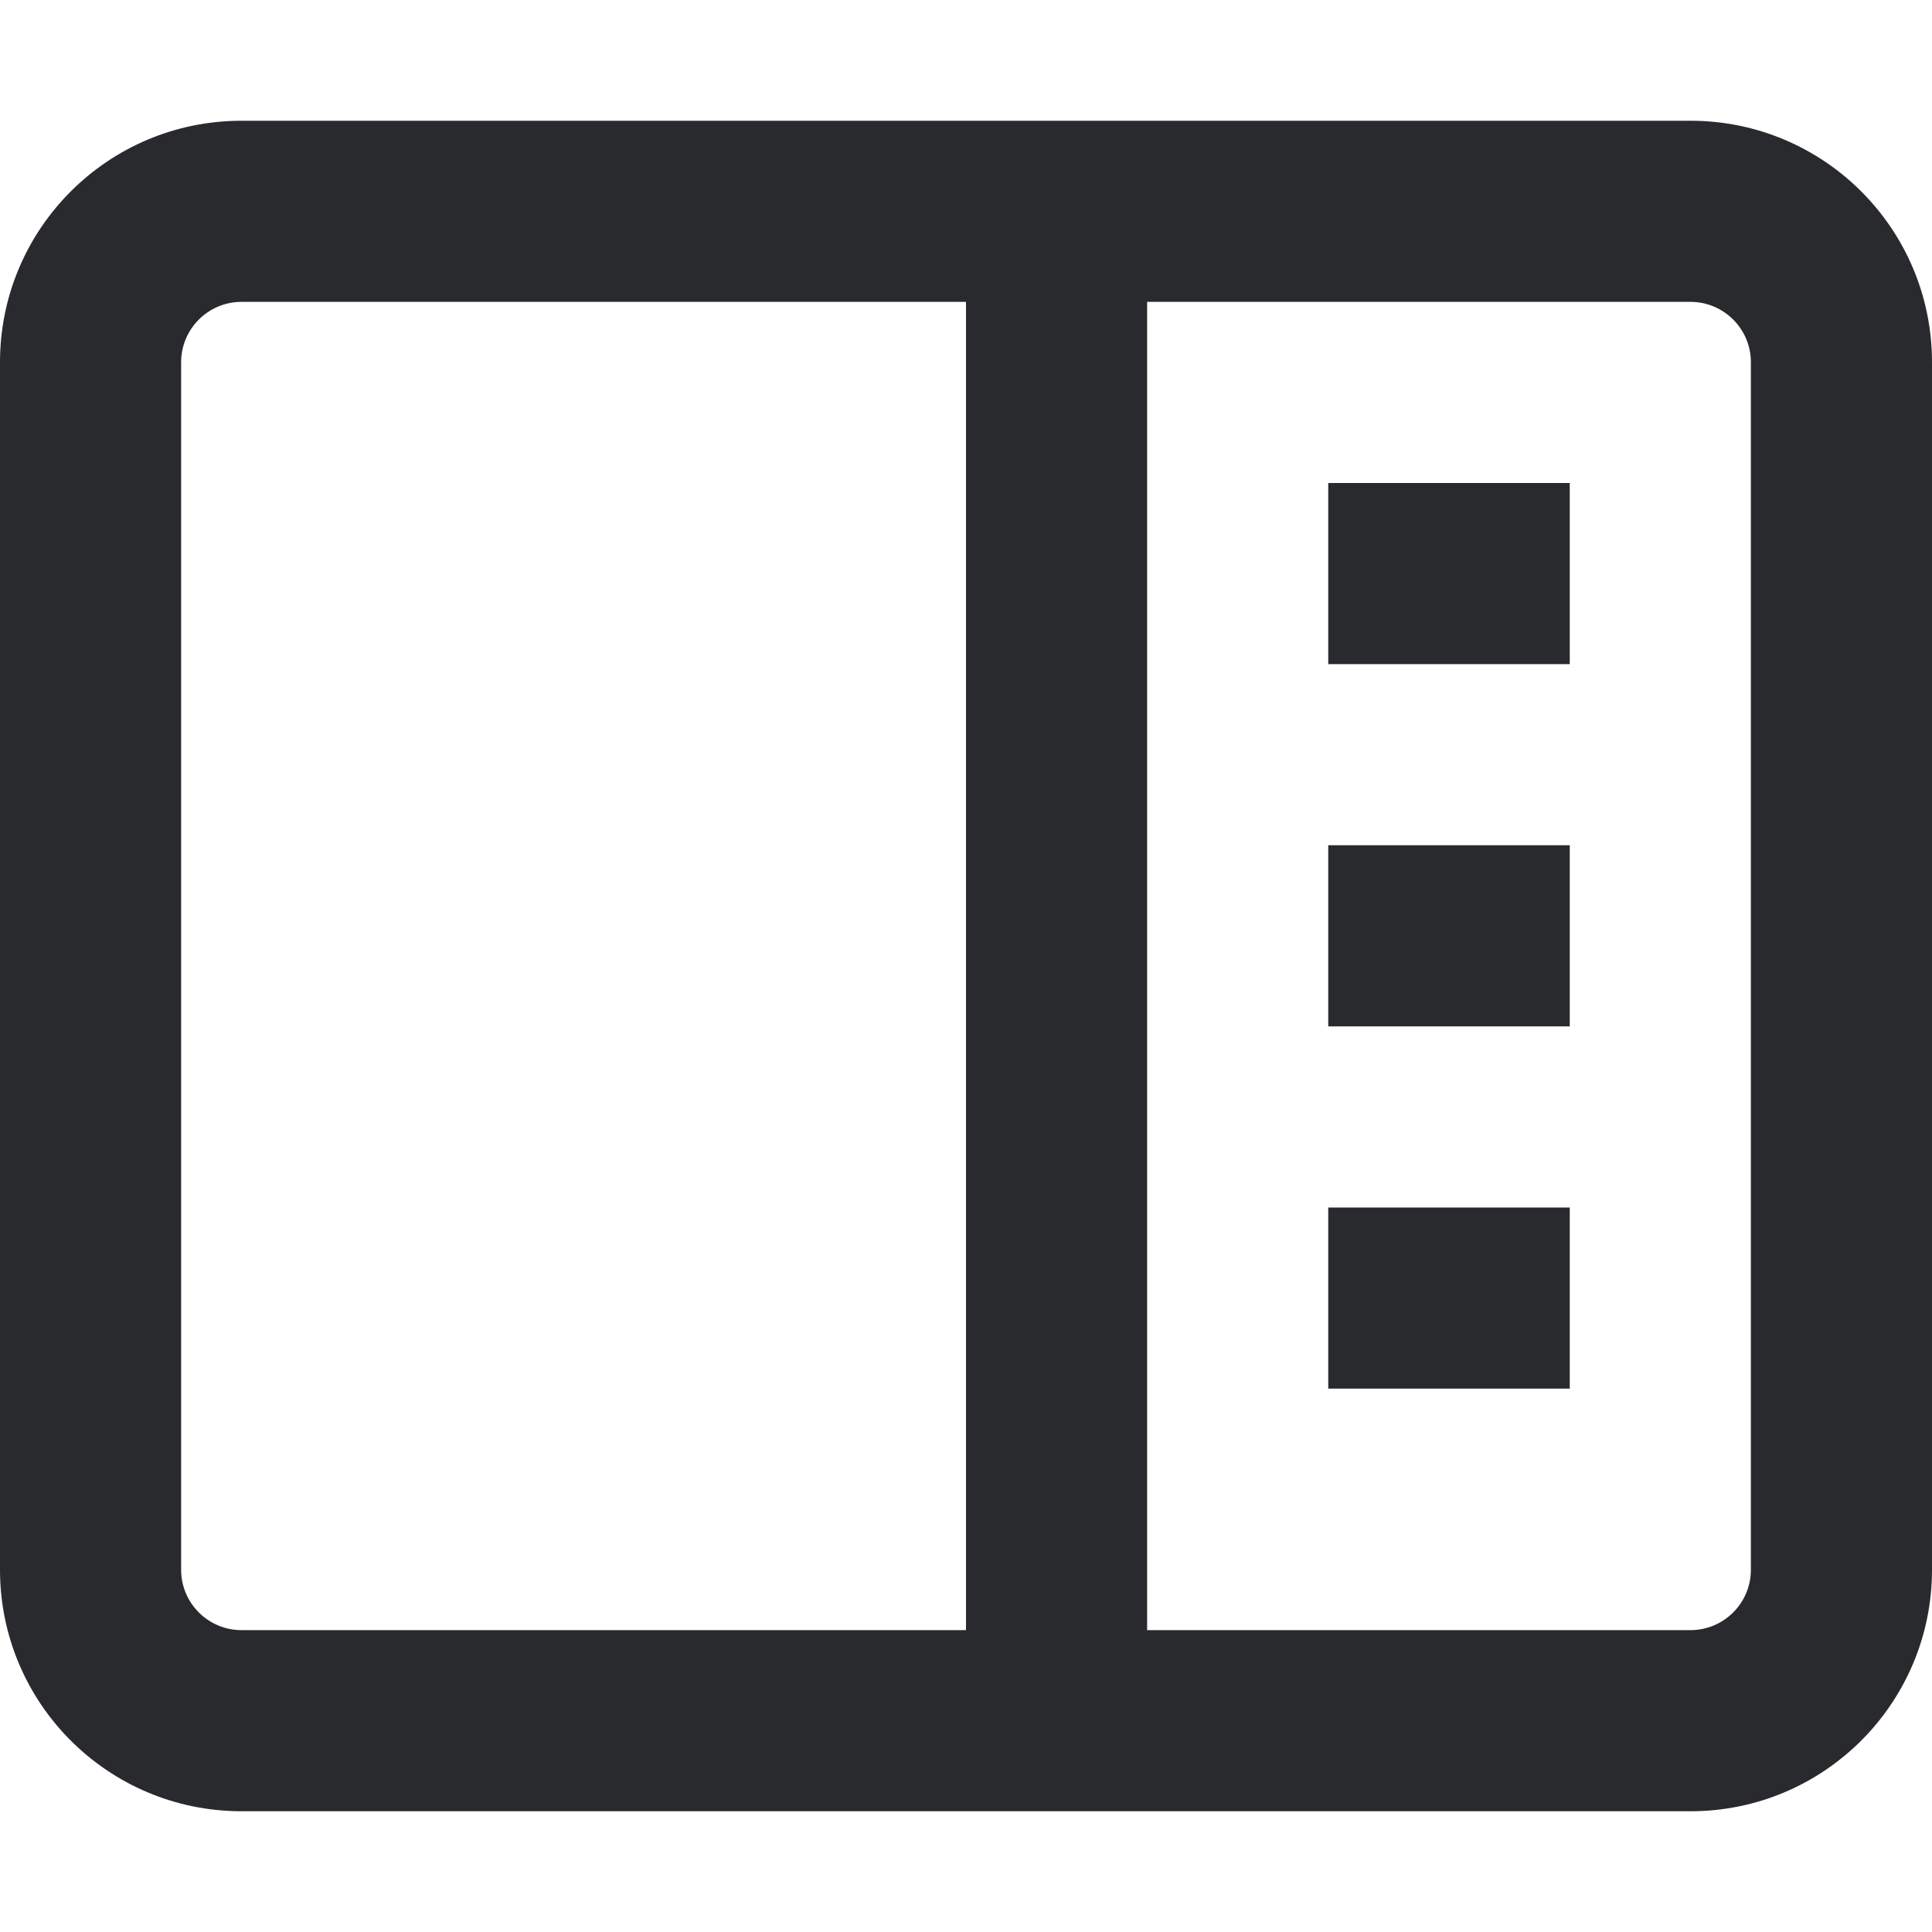
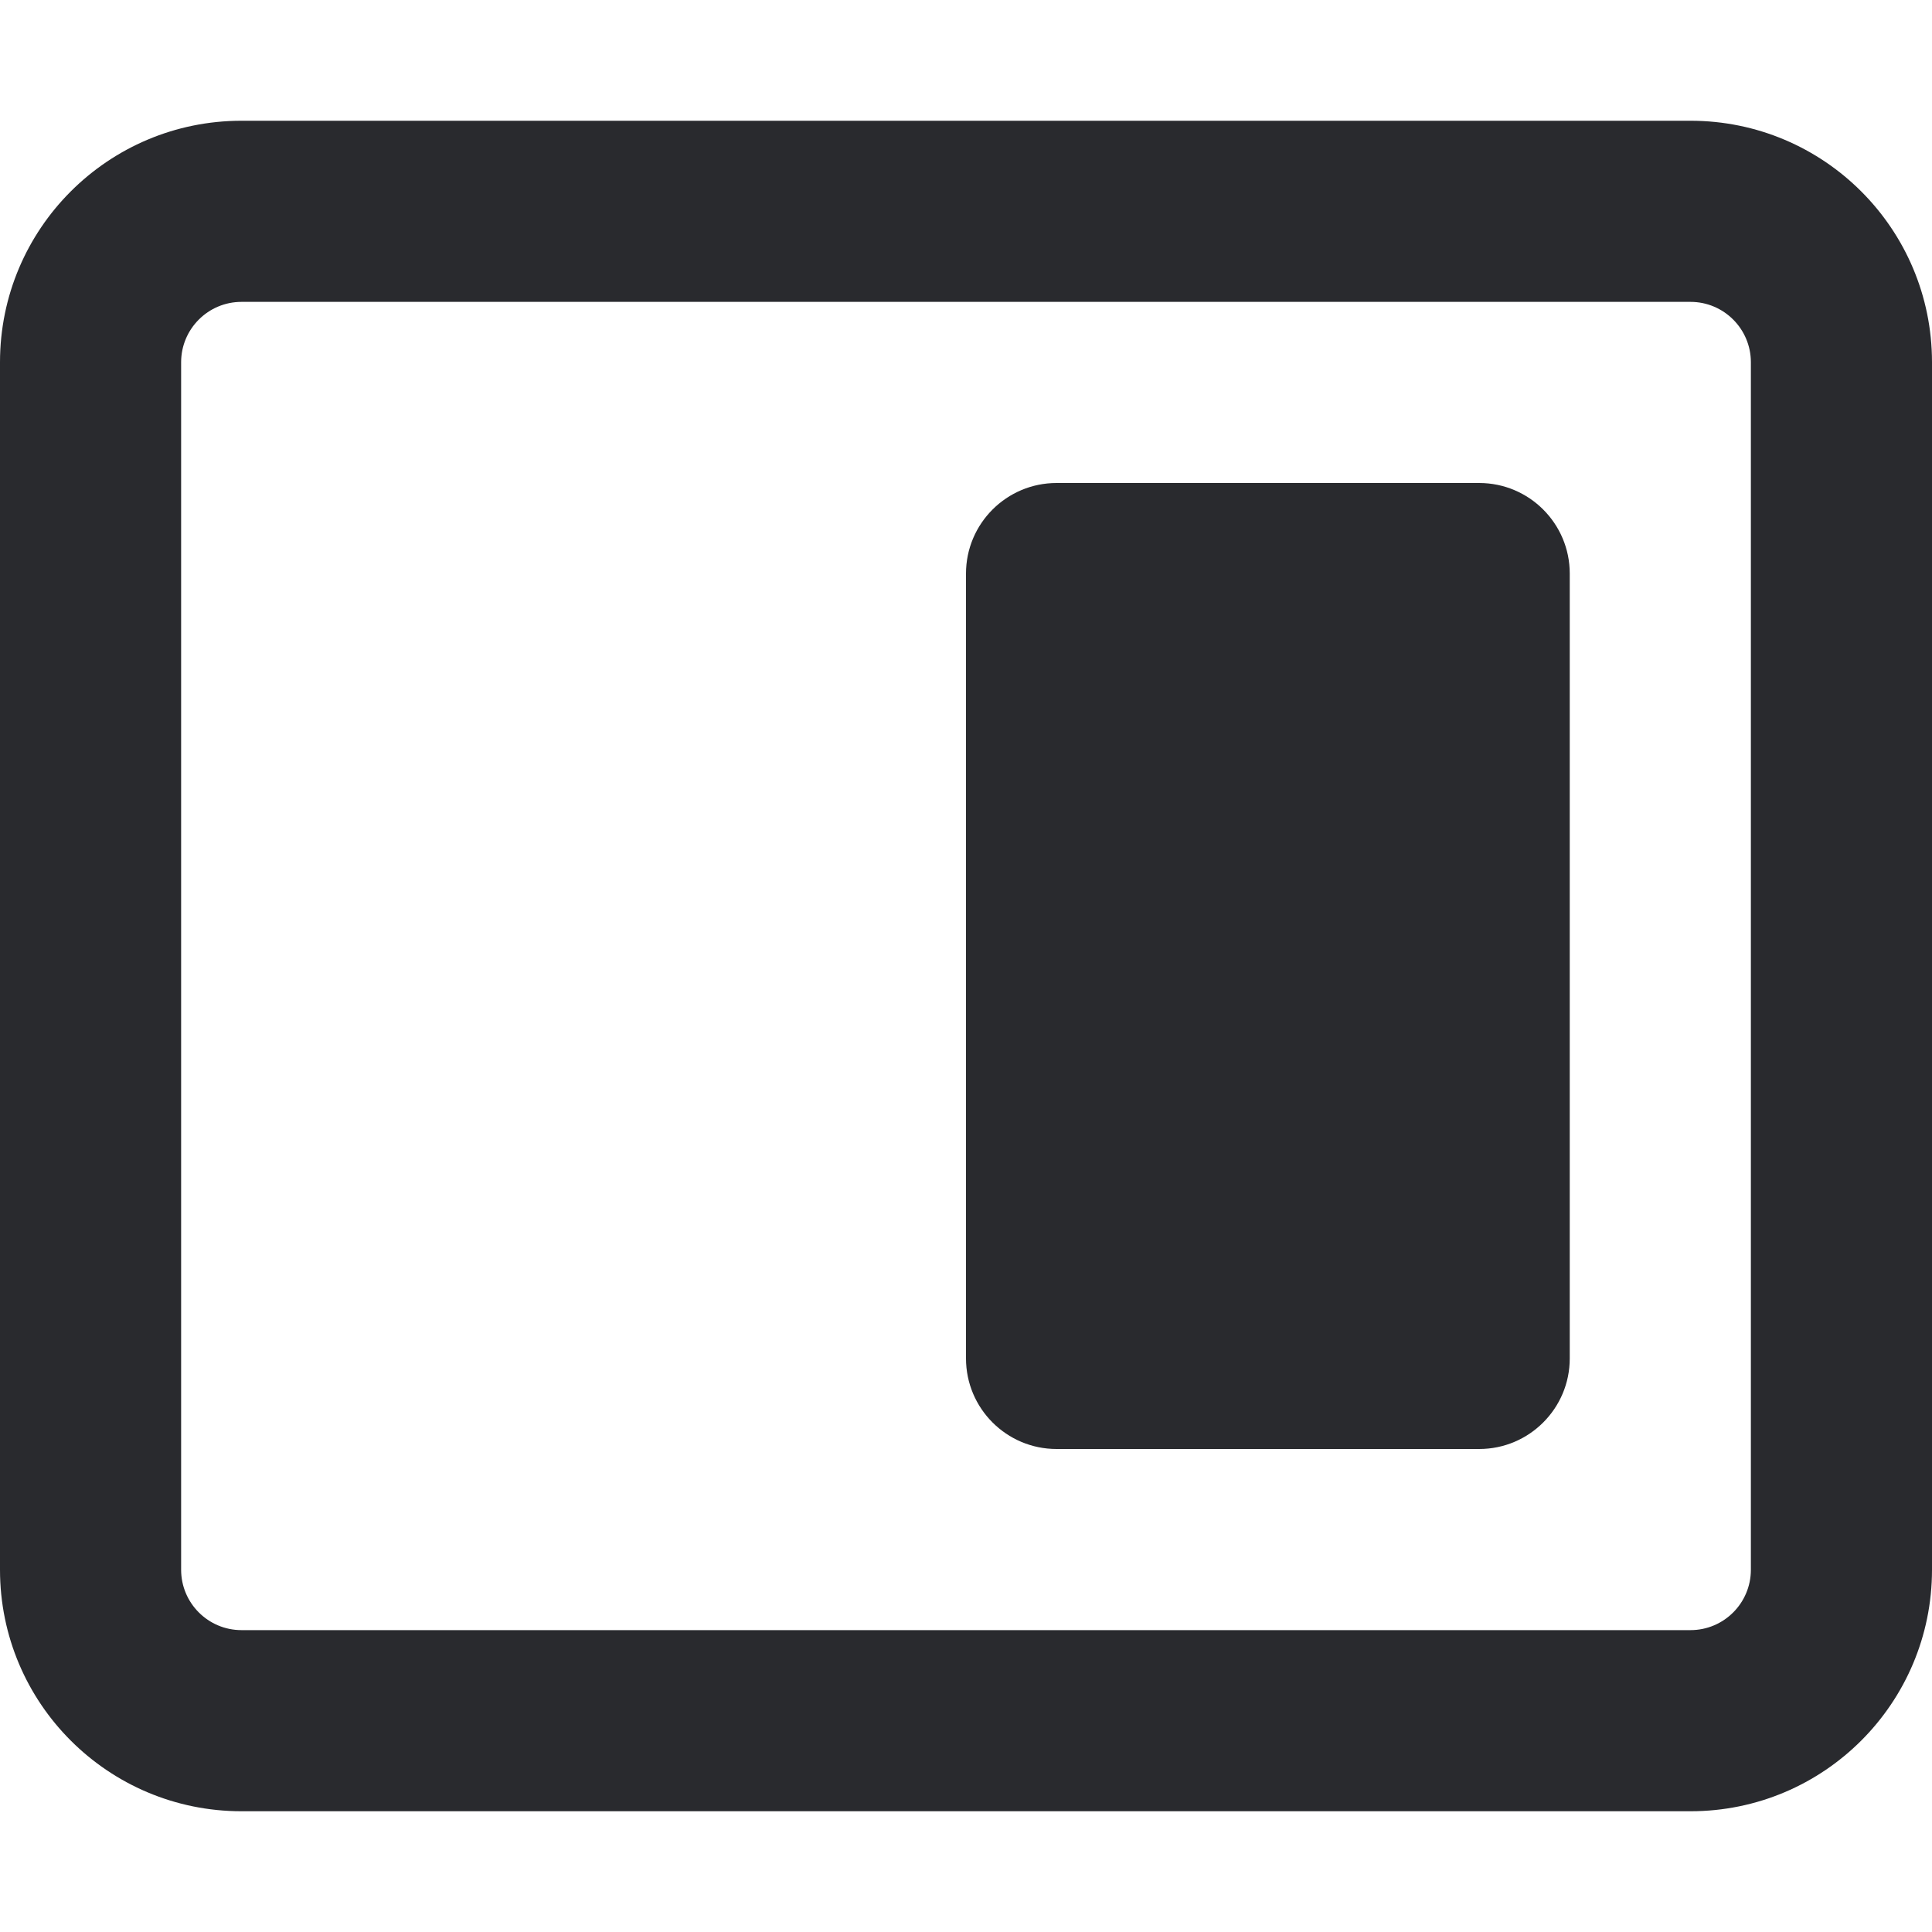
<svg xmlns="http://www.w3.org/2000/svg" width="16" height="16" viewBox="0 0 16 16" fill="none">
-   <path d="M14.5 3C14.5 2.724 14.276 2.5 14 2.5H9.5V13.5H14C14.276 13.5 14.5 13.276 14.5 13V3ZM13 10V11.5H11V10H13ZM13 7V8.5H11V7H13ZM13 4V5.5H11V4H13ZM1.5 13C1.5 13.276 1.724 13.5 2 13.5H8V2.5H2C1.724 2.5 1.5 2.724 1.5 3V13ZM16 13C16 14.105 15.105 15 14 15H2C0.895 15 1.61064e-07 14.105 0 13V3C1.00667e-08 1.895 0.895 1 2 1H14C15.105 1 16 1.895 16 3V13Z" fill="#292A2E" />
+   <path d="M12.25 4C12.664 4 13 4.336 13 4.75V11.25C13 11.664 12.664 12 12.25 12H8.75C8.336 12 8 11.664 8 11.25V4.75C8 4.336 8.336 4 8.75 4H12.25Z" fill="#292A2E" />
+   <path fill-rule="evenodd" clip-rule="evenodd" d="M14 1C15.105 1 16 1.895 16 3V13C16 14.105 15.105 15 14 15H2C0.895 15 0 14.105 0 13V3C0 1.895 0.895 1 2 1H14ZM2 2.5C1.724 2.5 1.5 2.724 1.5 3V13C1.5 13.276 1.724 13.5 2 13.5H14C14.276 13.5 14.5 13.276 14.5 13V3C14.5 2.724 14.276 2.5 14 2.5H2Z" fill="#292A2E" />
</svg>
